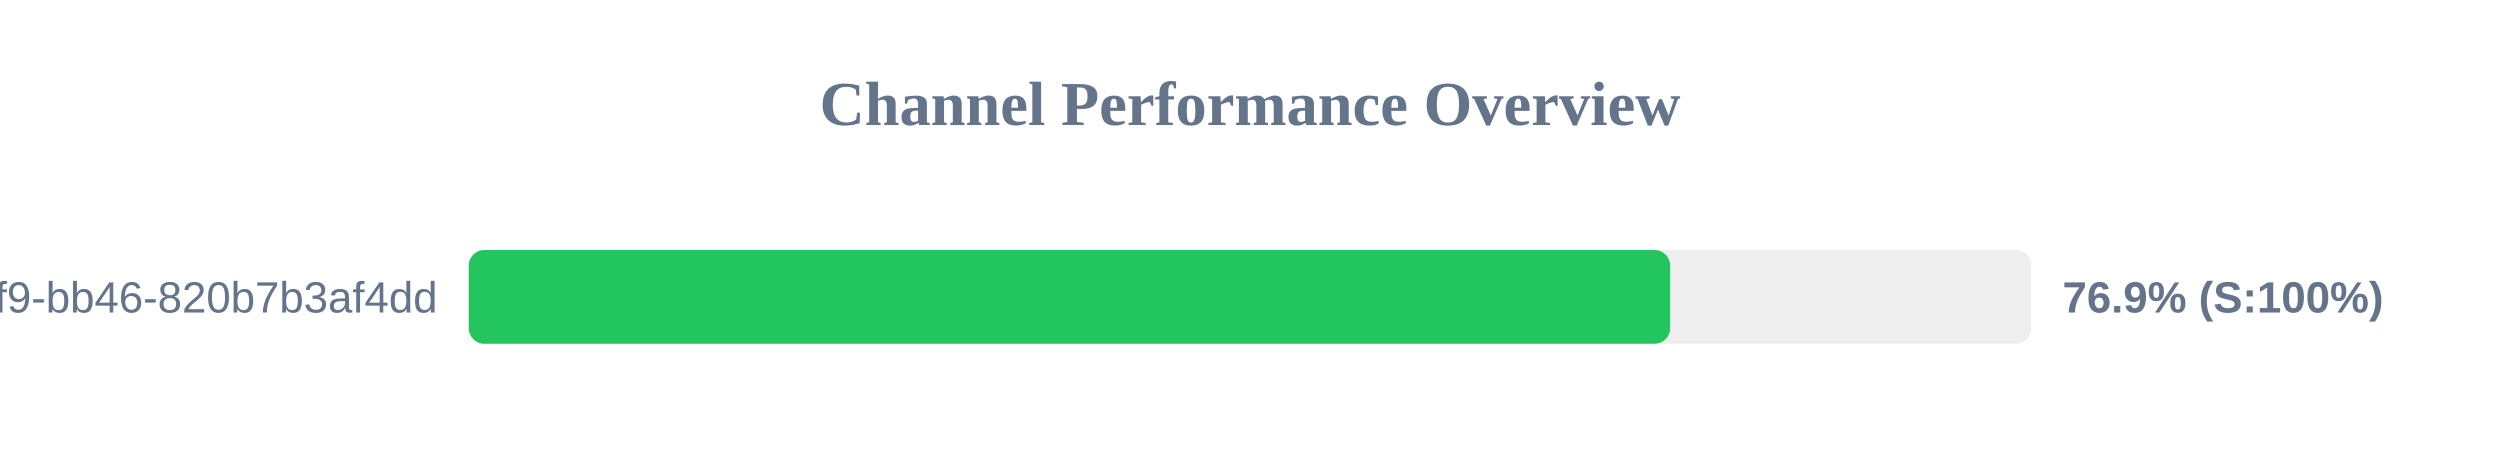
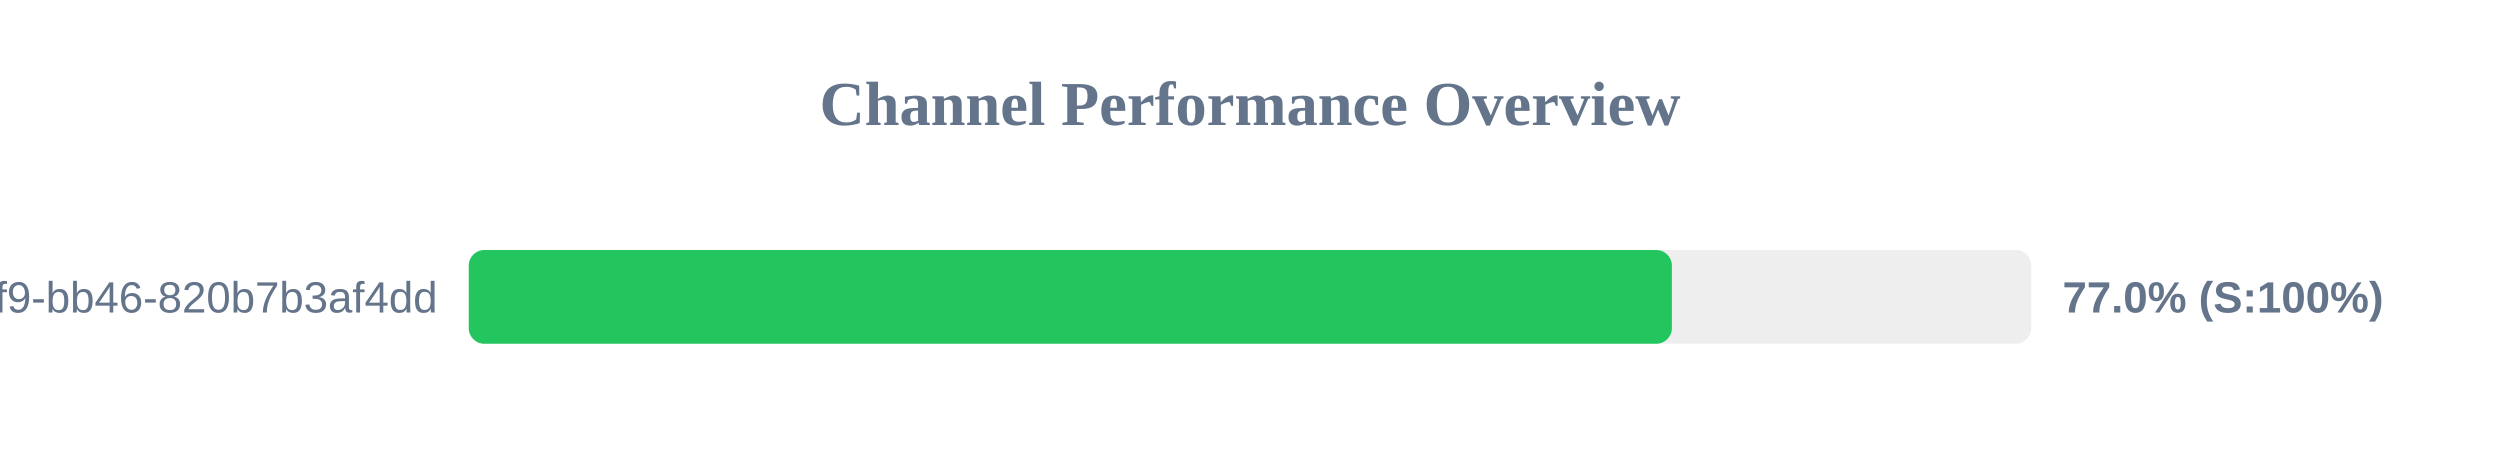
<svg xmlns="http://www.w3.org/2000/svg" width="800" height="150" version="1.1">
  <style>
        .row { font: 14px Arial; fill: #64748b; }
        .score { font: bold 14px Arial; fill: #64748b; }
    </style>
  <text x="400" y="40" text-anchor="middle" font-size="20px" font-weight="bold" fill="#64748b">Channel Performance Overview</text>
  <rect x="150" y="80" width="500" height="30" fill="#eee" rx="5" />
-   <rect x="150" y="80" width="384.45" height="30" fill="#22c55e" rx="5" />
+   <rect x="150" y="80" width="385.0" height="30" fill="#22c55e" rx="5" />
  <text x="140" y="100" text-anchor="end" class="row">?uuid=80b2ac81-ba69-41f9-bb46-820b7b3af4dd</text>
-   <text x="660" y="100" text-anchor="start" class="score">76.9% (S:100%)</text>
+   <text x="660" y="100" text-anchor="start" class="score">77.0% (S:100%)</text>
</svg>
